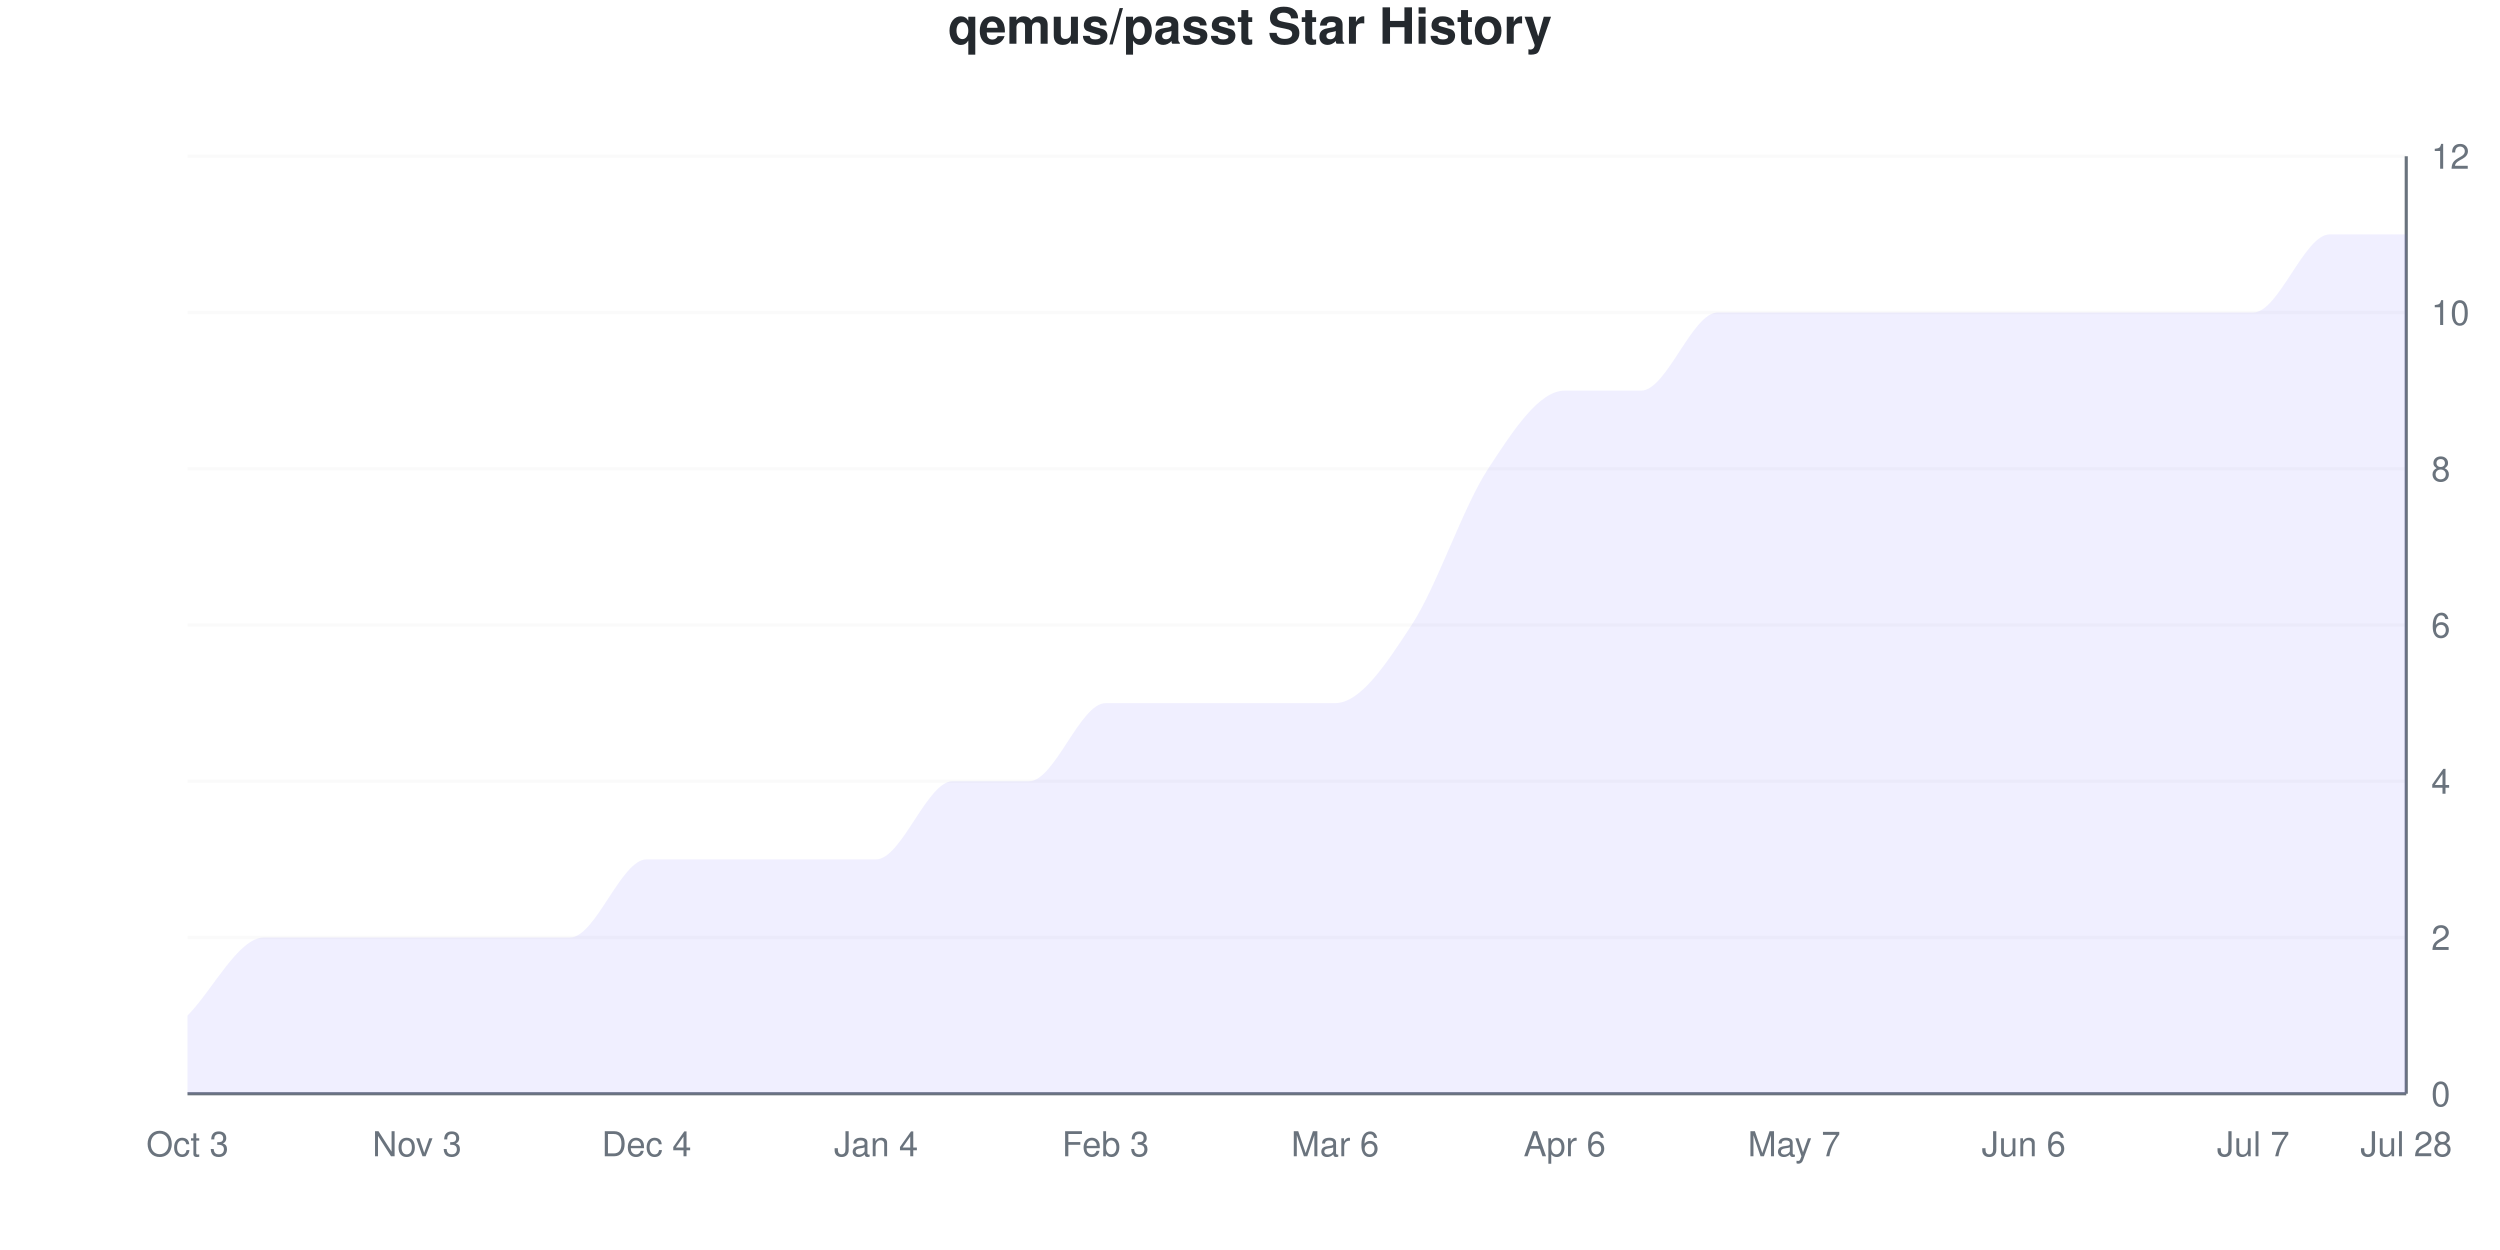
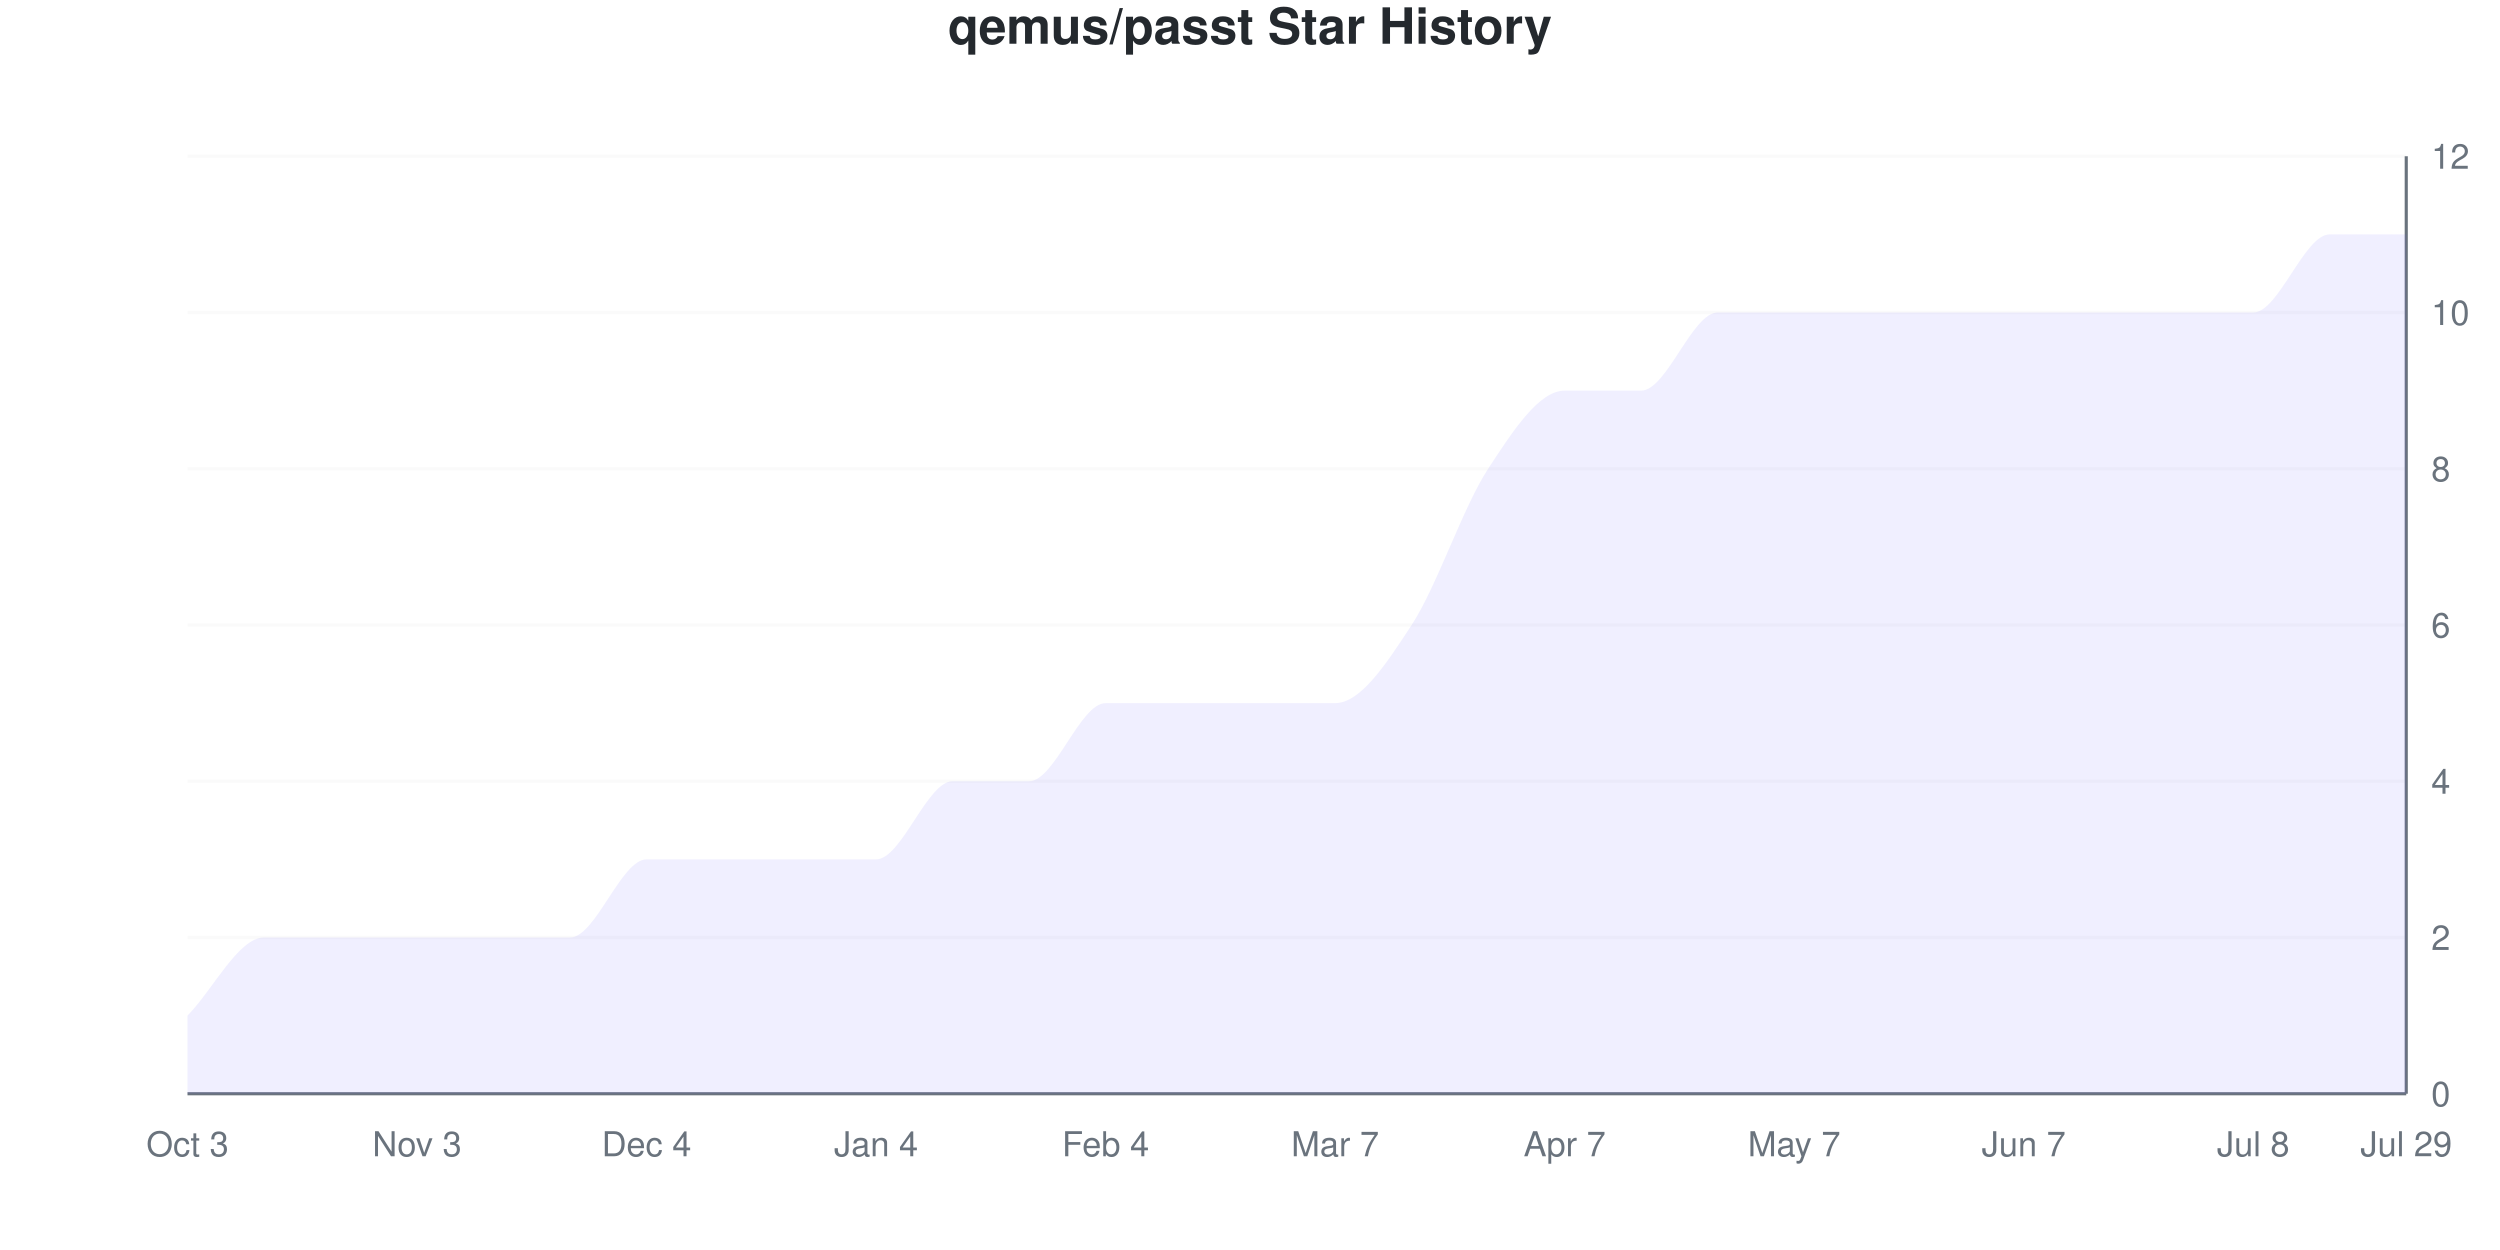
<svg xmlns="http://www.w3.org/2000/svg" viewBox="0 0 800 400" width="800" height="400">
  <style>
    @keyframes drawLine {
      to { stroke-dashoffset: 0; }
    }
    @keyframes fadeInPoint {
      from { opacity: 0; }
      to { opacity: 1; }
    }
    .data-line-0 {
      stroke-dasharray: 1276;
      stroke-dashoffset: 1276;
      animation: drawLine 2s ease-out forwards;
    }
    .data-point {
      opacity: 0;
      animation: fadeInPoint 0.5s ease-out forwards;
    }
    .chart-bg { fill: #fff; }
    .chart-text { fill: #24292e; }
    .chart-muted { fill: #6a737d; }
    .chart-grid { stroke: #eee; }
    .chart-axis { stroke: #6a737d; }
    @media (prefers-color-scheme: dark) {
      .chart-bg { fill: #0d1117; }
      .chart-text { fill: #e6edf3; }
      .chart-muted { fill: #8b949e; }
      .chart-grid { stroke: #21262d; }
      .chart-axis { stroke: #8b949e; }
    }
  </style>
  <rect width="800" height="400" class="chart-bg" />
  <text x="400" y="14" text-anchor="middle" class="chart-text" font-size="16" font-weight="bold" font-family="-apple-system, BlinkMacSystemFont, 'Segoe UI', Helvetica, Arial, sans-serif">qemus/passt Star History</text>
  <g class="grid">
    <line x1="60" y1="350" x2="770" y2="350" class="chart-grid" stroke-opacity="0.3" />
    <text x="778" y="354" text-anchor="start" class="chart-muted" font-size="11" font-family="-apple-system, BlinkMacSystemFont, 'Segoe UI', Helvetica, Arial, sans-serif">0</text>
    <line x1="60" y1="300" x2="770" y2="300" class="chart-grid" stroke-opacity="0.3" />
    <text x="778" y="304" text-anchor="start" class="chart-muted" font-size="11" font-family="-apple-system, BlinkMacSystemFont, 'Segoe UI', Helvetica, Arial, sans-serif">2</text>
    <line x1="60" y1="250" x2="770" y2="250" class="chart-grid" stroke-opacity="0.3" />
    <text x="778" y="254" text-anchor="start" class="chart-muted" font-size="11" font-family="-apple-system, BlinkMacSystemFont, 'Segoe UI', Helvetica, Arial, sans-serif">4</text>
    <line x1="60" y1="200" x2="770" y2="200" class="chart-grid" stroke-opacity="0.3" />
    <text x="778" y="204" text-anchor="start" class="chart-muted" font-size="11" font-family="-apple-system, BlinkMacSystemFont, 'Segoe UI', Helvetica, Arial, sans-serif">6</text>
    <line x1="60" y1="150" x2="770" y2="150" class="chart-grid" stroke-opacity="0.3" />
    <text x="778" y="154" text-anchor="start" class="chart-muted" font-size="11" font-family="-apple-system, BlinkMacSystemFont, 'Segoe UI', Helvetica, Arial, sans-serif">8</text>
    <line x1="60" y1="100" x2="770" y2="100" class="chart-grid" stroke-opacity="0.3" />
    <text x="778" y="104" text-anchor="start" class="chart-muted" font-size="11" font-family="-apple-system, BlinkMacSystemFont, 'Segoe UI', Helvetica, Arial, sans-serif">10</text>
    <line x1="60" y1="50" x2="770" y2="50" class="chart-grid" stroke-opacity="0.3" />
    <text x="778" y="54" text-anchor="start" class="chart-muted" font-size="11" font-family="-apple-system, BlinkMacSystemFont, 'Segoe UI', Helvetica, Arial, sans-serif">12</text>
  </g>
  <g class="milestones">
    
  </g>
  <g class="x-axis">
    <text x="60" y="370" text-anchor="middle" class="chart-muted" font-size="11" font-family="-apple-system, BlinkMacSystemFont, 'Segoe UI', Helvetica, Arial, sans-serif">Oct 3</text>
    <text x="133.448" y="370" text-anchor="middle" class="chart-muted" font-size="11" font-family="-apple-system, BlinkMacSystemFont, 'Segoe UI', Helvetica, Arial, sans-serif">Nov 3</text>
    <text x="206.897" y="370" text-anchor="middle" class="chart-muted" font-size="11" font-family="-apple-system, BlinkMacSystemFont, 'Segoe UI', Helvetica, Arial, sans-serif">Dec 4</text>
    <text x="280.345" y="370" text-anchor="middle" class="chart-muted" font-size="11" font-family="-apple-system, BlinkMacSystemFont, 'Segoe UI', Helvetica, Arial, sans-serif">Jan 4</text>
-     <text x="353.793" y="370" text-anchor="middle" class="chart-muted" font-size="11" font-family="-apple-system, BlinkMacSystemFont, 'Segoe UI', Helvetica, Arial, sans-serif">Feb 3</text>
-     <text x="427.241" y="370" text-anchor="middle" class="chart-muted" font-size="11" font-family="-apple-system, BlinkMacSystemFont, 'Segoe UI', Helvetica, Arial, sans-serif">Mar 6</text>
-     <text x="500.69" y="370" text-anchor="middle" class="chart-muted" font-size="11" font-family="-apple-system, BlinkMacSystemFont, 'Segoe UI', Helvetica, Arial, sans-serif">Apr 6</text>
+     <text x="353.793" y="370" text-anchor="middle" class="chart-muted" font-size="11" font-family="-apple-system, BlinkMacSystemFont, 'Segoe UI', Helvetica, Arial, sans-serif">Feb 4</text>
+     <text x="427.241" y="370" text-anchor="middle" class="chart-muted" font-size="11" font-family="-apple-system, BlinkMacSystemFont, 'Segoe UI', Helvetica, Arial, sans-serif">Mar 7</text>
+     <text x="500.69" y="370" text-anchor="middle" class="chart-muted" font-size="11" font-family="-apple-system, BlinkMacSystemFont, 'Segoe UI', Helvetica, Arial, sans-serif">Apr 7</text>
    <text x="574.138" y="370" text-anchor="middle" class="chart-muted" font-size="11" font-family="-apple-system, BlinkMacSystemFont, 'Segoe UI', Helvetica, Arial, sans-serif">May 7</text>
-     <text x="647.586" y="370" text-anchor="middle" class="chart-muted" font-size="11" font-family="-apple-system, BlinkMacSystemFont, 'Segoe UI', Helvetica, Arial, sans-serif">Jun 6</text>
-     <text x="721.034" y="370" text-anchor="middle" class="chart-muted" font-size="11" font-family="-apple-system, BlinkMacSystemFont, 'Segoe UI', Helvetica, Arial, sans-serif">Jul 7</text>
-     <text x="770" y="370" text-anchor="middle" class="chart-muted" font-size="11" font-family="-apple-system, BlinkMacSystemFont, 'Segoe UI', Helvetica, Arial, sans-serif">Jul 28</text>
+     <text x="647.586" y="370" text-anchor="middle" class="chart-muted" font-size="11" font-family="-apple-system, BlinkMacSystemFont, 'Segoe UI', Helvetica, Arial, sans-serif">Jun 7</text>
+     <text x="721.034" y="370" text-anchor="middle" class="chart-muted" font-size="11" font-family="-apple-system, BlinkMacSystemFont, 'Segoe UI', Helvetica, Arial, sans-serif">Jul 8</text>
+     <text x="770" y="370" text-anchor="middle" class="chart-muted" font-size="11" font-family="-apple-system, BlinkMacSystemFont, 'Segoe UI', Helvetica, Arial, sans-serif">Jul 29</text>
  </g>
  <line x1="770" y1="50" x2="770" y2="350" class="chart-axis" stroke-width="1" />
  <line x1="60" y1="350" x2="770" y2="350" class="chart-axis" stroke-width="1" />
  <path d="M60,350 L60,325 C68.161,316.667 76.322,300 84.483,300 C92.644,300 100.805,300 108.966,300 C117.126,300 125.287,300 133.448,300 C141.609,300 149.77,300 157.931,300 C166.092,300 174.253,300 182.414,300 C190.575,300 198.736,275 206.897,275 C215.057,275 223.218,275 231.379,275 C239.54,275 247.701,275 255.862,275 C264.023,275 272.184,275 280.345,275 C288.506,275 296.667,250 304.828,250 C312.989,250 321.149,250 329.31,250 C337.471,250 345.632,225 353.793,225 C361.954,225 370.115,225 378.276,225 C386.437,225 394.598,225 402.759,225 C410.92,225 419.08,225 427.241,225 C435.402,225 443.563,212.5 451.724,200 C459.885,187.5 468.046,162.5 476.207,150 C484.368,137.5 492.529,125 500.69,125 C508.851,125 517.011,125 525.172,125 C533.333,125 541.494,100 549.655,100 C557.816,100 565.977,100 574.138,100 C582.299,100 590.46,100 598.621,100 C606.782,100 614.943,100 623.103,100 C631.264,100 639.425,100 647.586,100 C655.747,100 663.908,100 672.069,100 C680.23,100 688.391,100 696.552,100 C704.713,100 712.874,100 721.034,100 C729.195,100 737.356,75 745.517,75 C753.678,75 761.839,75 770,75 L770,350 L60,350 Z" fill="#6b63ff" fill-opacity="0.1" />
  <path d="M60,350 L60,325 C68.161,316.667 76.322,300 84.483,300 C92.644,300 100.805,300 108.966,300 C117.126,300 125.287,300 133.448,300 C141.609,300 149.77,300 157.931,300 C166.092,300 174.253,300 182.414,300 C190.575,300 198.736,275 206.897,275 C215.057,275 223.218,275 231.379,275 C239.54,275 247.701,275 255.862,275 C264.023,275 272.184,275 280.345,275 C288.506,275 296.667,250 304.828,250 C312.989,250 321.149,250 329.31,250 C337.471,250 345.632,225 353.793,225 C361.954,225 370.115,225 378.276,225 C386.437,225 394.598,225 402.759,225 C410.92,225 419.08,225 427.241,225 C435.402,225 443.563,212.5 451.724,200 C459.885,187.5 468.046,162.5 476.207,150 C484.368,137.5 492.529,125 500.69,125 C508.851,125 517.011,125 525.172,125 C533.333,125 541.494,100 549.655,100 C557.816,100 565.977,100 574.138,100 C582.299,100 590.46,100 598.621,100 C606.782,100 614.943,100 623.103,100 C631.264,100 639.425,100 647.586,100 C655.747,100 663.908,100 672.069,100 C680.23,100 688.391,100 696.552,100 C704.713,100 712.874,100 721.034,100 C729.195,100 737.356,75 745.517,75 C753.678,75 761.839,75 770,75" fill="none" stroke="#6b63ff" stroke-width="2.5" class="data-line-0" />
  <g class="points">
    <circle cx="60" cy="325" r="4" fill="#6b63ff" class="data-point" style="animation-delay: 1.50s" />
    <circle cx="84.483" cy="300" r="4" fill="#6b63ff" class="data-point" style="animation-delay: 1.55s" />
    <circle cx="108.966" cy="300" r="4" fill="#6b63ff" class="data-point" style="animation-delay: 1.60s" />
    <circle cx="133.448" cy="300" r="4" fill="#6b63ff" class="data-point" style="animation-delay: 1.65s" />
    <circle cx="157.931" cy="300" r="4" fill="#6b63ff" class="data-point" style="animation-delay: 1.70s" />
    <circle cx="182.414" cy="300" r="4" fill="#6b63ff" class="data-point" style="animation-delay: 1.75s" />
    <circle cx="206.897" cy="275" r="4" fill="#6b63ff" class="data-point" style="animation-delay: 1.80s" />
    <circle cx="231.379" cy="275" r="4" fill="#6b63ff" class="data-point" style="animation-delay: 1.85s" />
    <circle cx="255.862" cy="275" r="4" fill="#6b63ff" class="data-point" style="animation-delay: 1.90s" />
    <circle cx="280.345" cy="275" r="4" fill="#6b63ff" class="data-point" style="animation-delay: 1.95s" />
    <circle cx="304.828" cy="250" r="4" fill="#6b63ff" class="data-point" style="animation-delay: 2.00s" />
    <circle cx="329.31" cy="250" r="4" fill="#6b63ff" class="data-point" style="animation-delay: 2.05s" />
    <circle cx="353.793" cy="225" r="4" fill="#6b63ff" class="data-point" style="animation-delay: 2.10s" />
    <circle cx="378.276" cy="225" r="4" fill="#6b63ff" class="data-point" style="animation-delay: 2.15s" />
    <circle cx="402.759" cy="225" r="4" fill="#6b63ff" class="data-point" style="animation-delay: 2.20s" />
    <circle cx="427.241" cy="225" r="4" fill="#6b63ff" class="data-point" style="animation-delay: 2.25s" />
    <circle cx="451.724" cy="200" r="4" fill="#6b63ff" class="data-point" style="animation-delay: 2.30s" />
    <circle cx="476.207" cy="150" r="4" fill="#6b63ff" class="data-point" style="animation-delay: 2.35s" />
    <circle cx="500.69" cy="125" r="4" fill="#6b63ff" class="data-point" style="animation-delay: 2.40s" />
    <circle cx="525.172" cy="125" r="4" fill="#6b63ff" class="data-point" style="animation-delay: 2.45s" />
    <circle cx="549.655" cy="100" r="4" fill="#6b63ff" class="data-point" style="animation-delay: 2.50s" />
    <circle cx="574.138" cy="100" r="4" fill="#6b63ff" class="data-point" style="animation-delay: 2.55s" />
    <circle cx="598.621" cy="100" r="4" fill="#6b63ff" class="data-point" style="animation-delay: 2.60s" />
    <circle cx="623.103" cy="100" r="4" fill="#6b63ff" class="data-point" style="animation-delay: 2.65s" />
    <circle cx="647.586" cy="100" r="4" fill="#6b63ff" class="data-point" style="animation-delay: 2.70s" />
    <circle cx="672.069" cy="100" r="4" fill="#6b63ff" class="data-point" style="animation-delay: 2.75s" />
    <circle cx="696.552" cy="100" r="4" fill="#6b63ff" class="data-point" style="animation-delay: 2.80s" />
    <circle cx="721.034" cy="100" r="4" fill="#6b63ff" class="data-point" style="animation-delay: 2.85s" />
    <circle cx="745.517" cy="75" r="4" fill="#6b63ff" class="data-point" style="animation-delay: 2.90s" />
    <circle cx="770" cy="75" r="4" fill="#6b63ff" class="data-point" style="animation-delay: 2.95s" />
  </g>
</svg>
